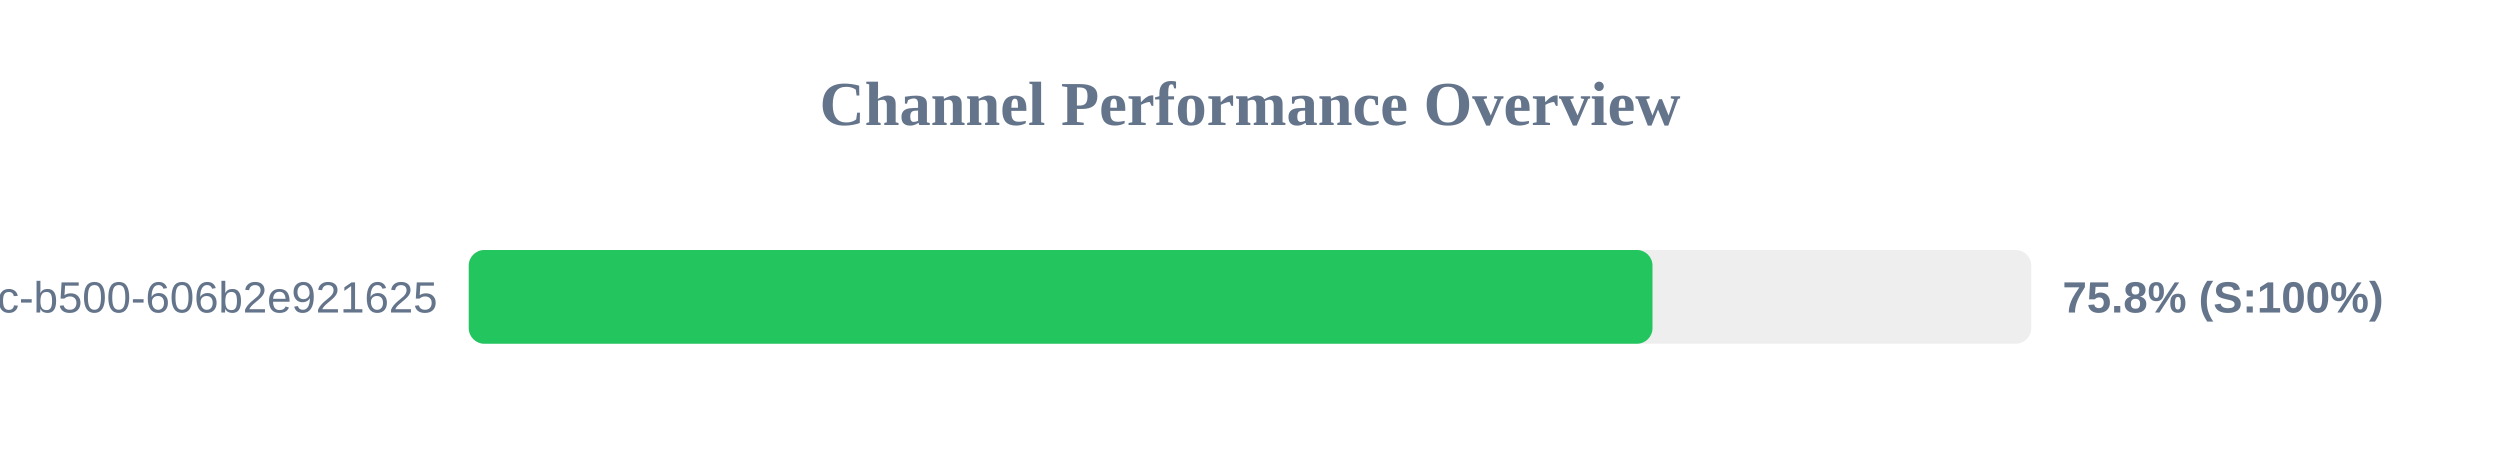
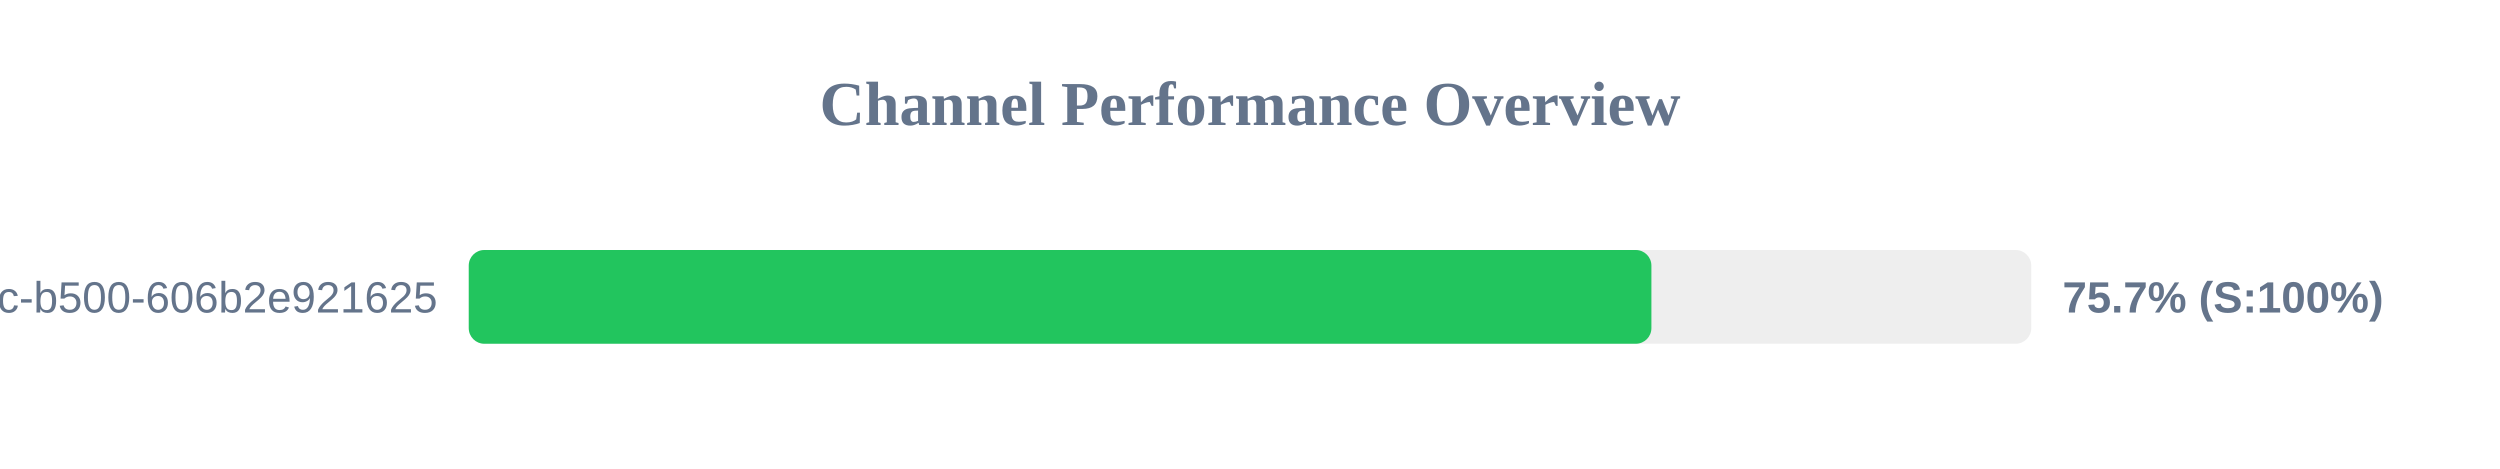
<svg xmlns="http://www.w3.org/2000/svg" width="800" height="150" version="1.1">
  <style>
        .row { font: 14px Arial; fill: #64748b; }
        .score { font: bold 14px Arial; fill: #64748b; }
    </style>
  <text x="400" y="40" text-anchor="middle" font-size="20px" font-weight="bold" fill="#64748b">Channel Performance Overview</text>
  <rect x="150" y="80" width="500" height="30" fill="#eee" rx="5" />
-   <rect x="150" y="80" width="378.8" height="30" fill="#22c55e" rx="5" />
+   <rect x="150" y="80" width="378.45" height="30" fill="#22c55e" rx="5" />
  <text x="140" y="100" text-anchor="end" class="row">?uuid=f901861b-6491-450c-b500-606b2e921625</text>
-   <text x="660" y="100" text-anchor="start" class="score">75.8% (S:100%)</text>
+   <text x="660" y="100" text-anchor="start" class="score">75.7% (S:100%)</text>
</svg>
